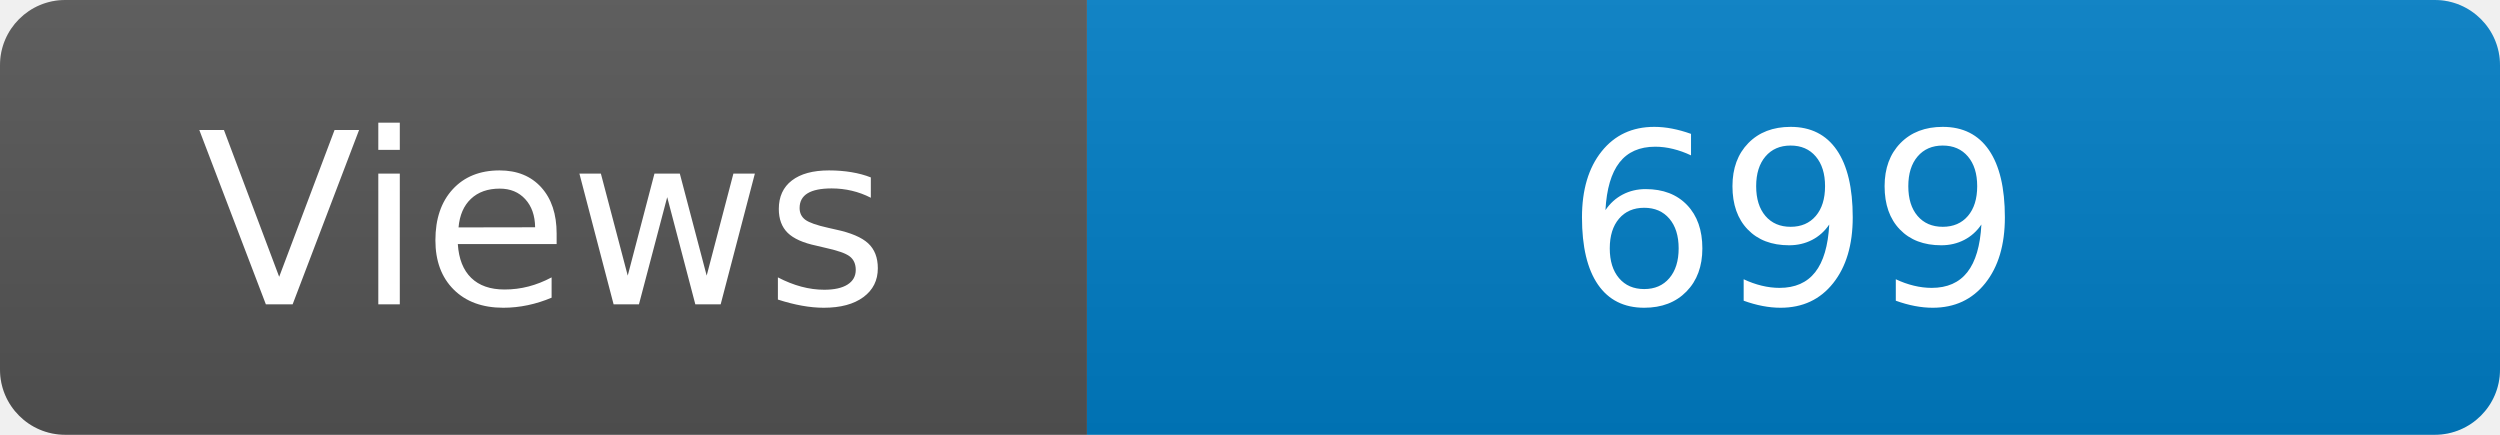
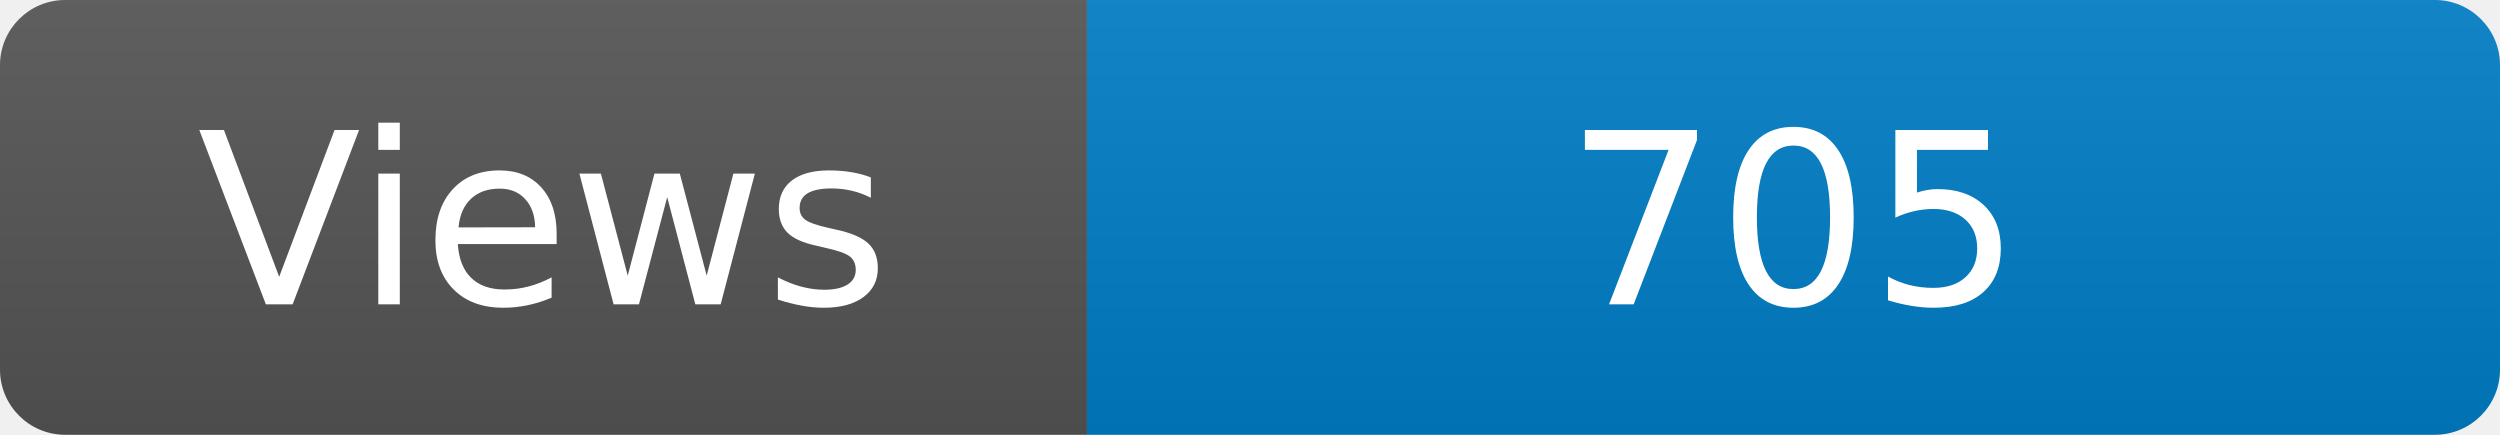
<svg xmlns="http://www.w3.org/2000/svg" width="115" height="20" role="img" aria-label="Maintained?: yes">
  <linearGradient id="s" x2="0" y2="100%">
    <stop offset="0" stop-color="#bbb" stop-opacity=".1" />
    <stop offset="1" stop-opacity=".1" />
  </linearGradient>
  <clipPath id="r">
    <rect width="115" height="20" rx="3" fill="#fff" />
  </clipPath>
  <g clip-path="url(#r)">
    <rect width="50" height="20" fill="#555" />
    <rect x="50" width="160" height="20" fill="#007ec6" />
    <rect width="115" height="20" fill="url(#s)" />
  </g>
  <g fill="#fff" text-anchor="middle" font-family="Verdana,Geneva,DejaVu Sans,sans-serif" font-size="110">
    <text x="250" y="140" transform="scale(.1)" fill="#fff">Views</text>
-     <text x="825" y="140" transform="scale(.1)" fill="#fff">699</text>
+     <text x="825" y="140" transform="scale(.1)" fill="#fff">705</text>
  </g>
</svg>
